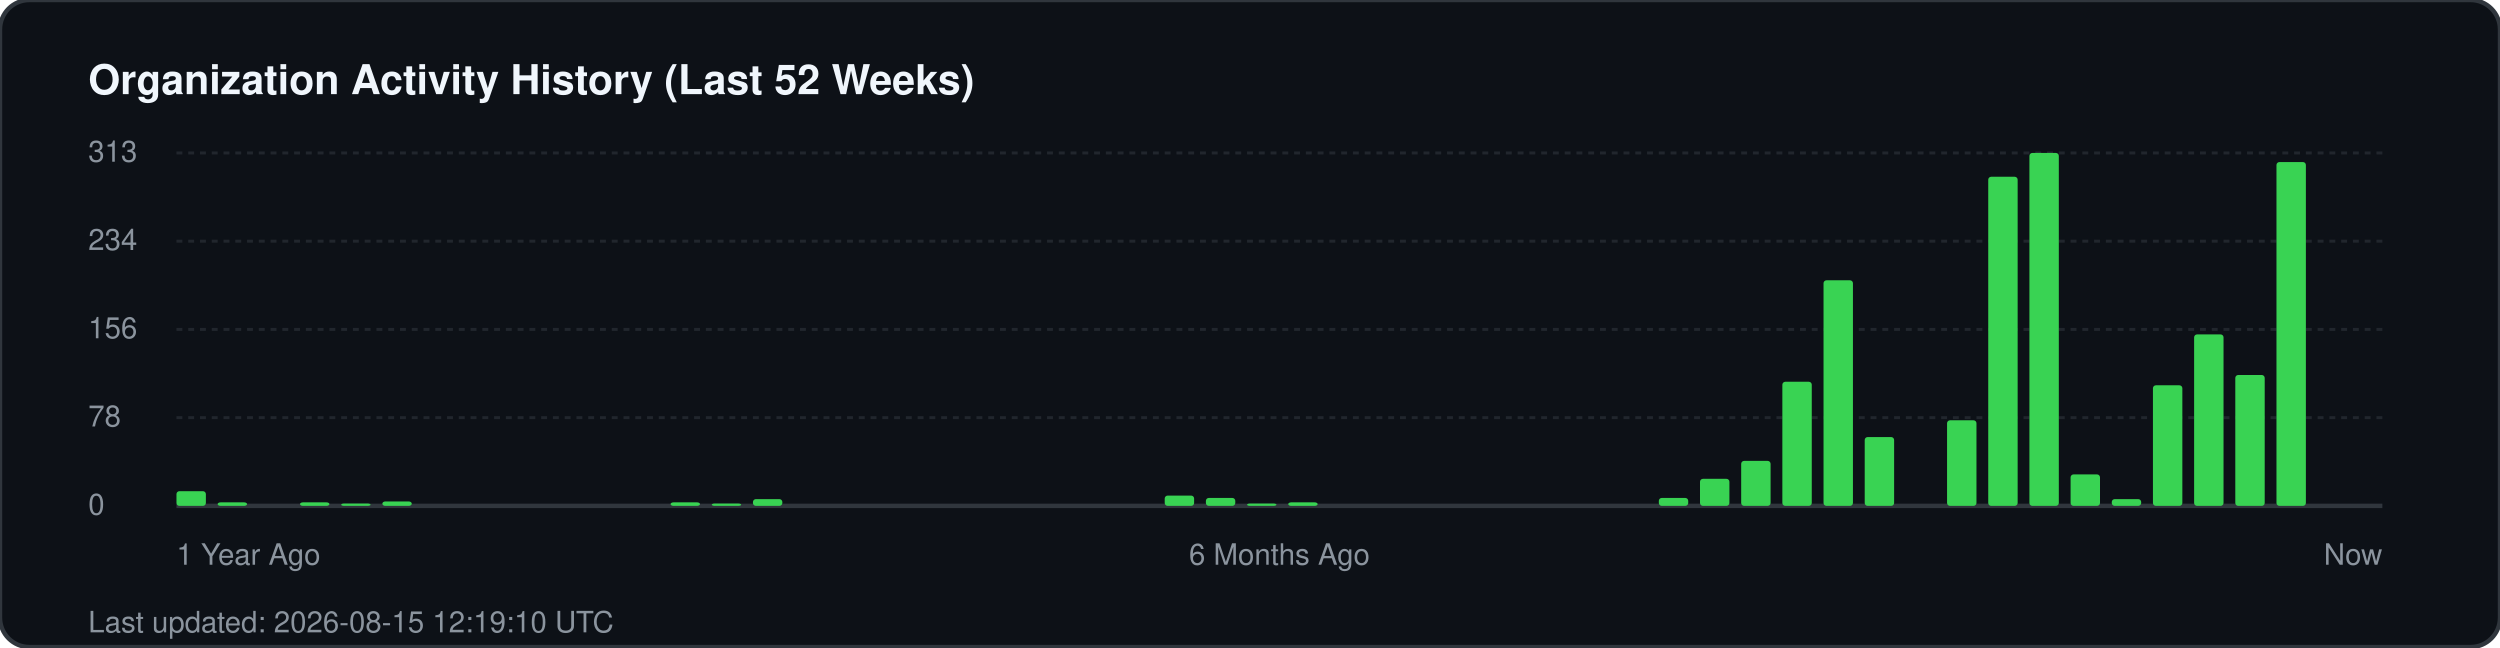
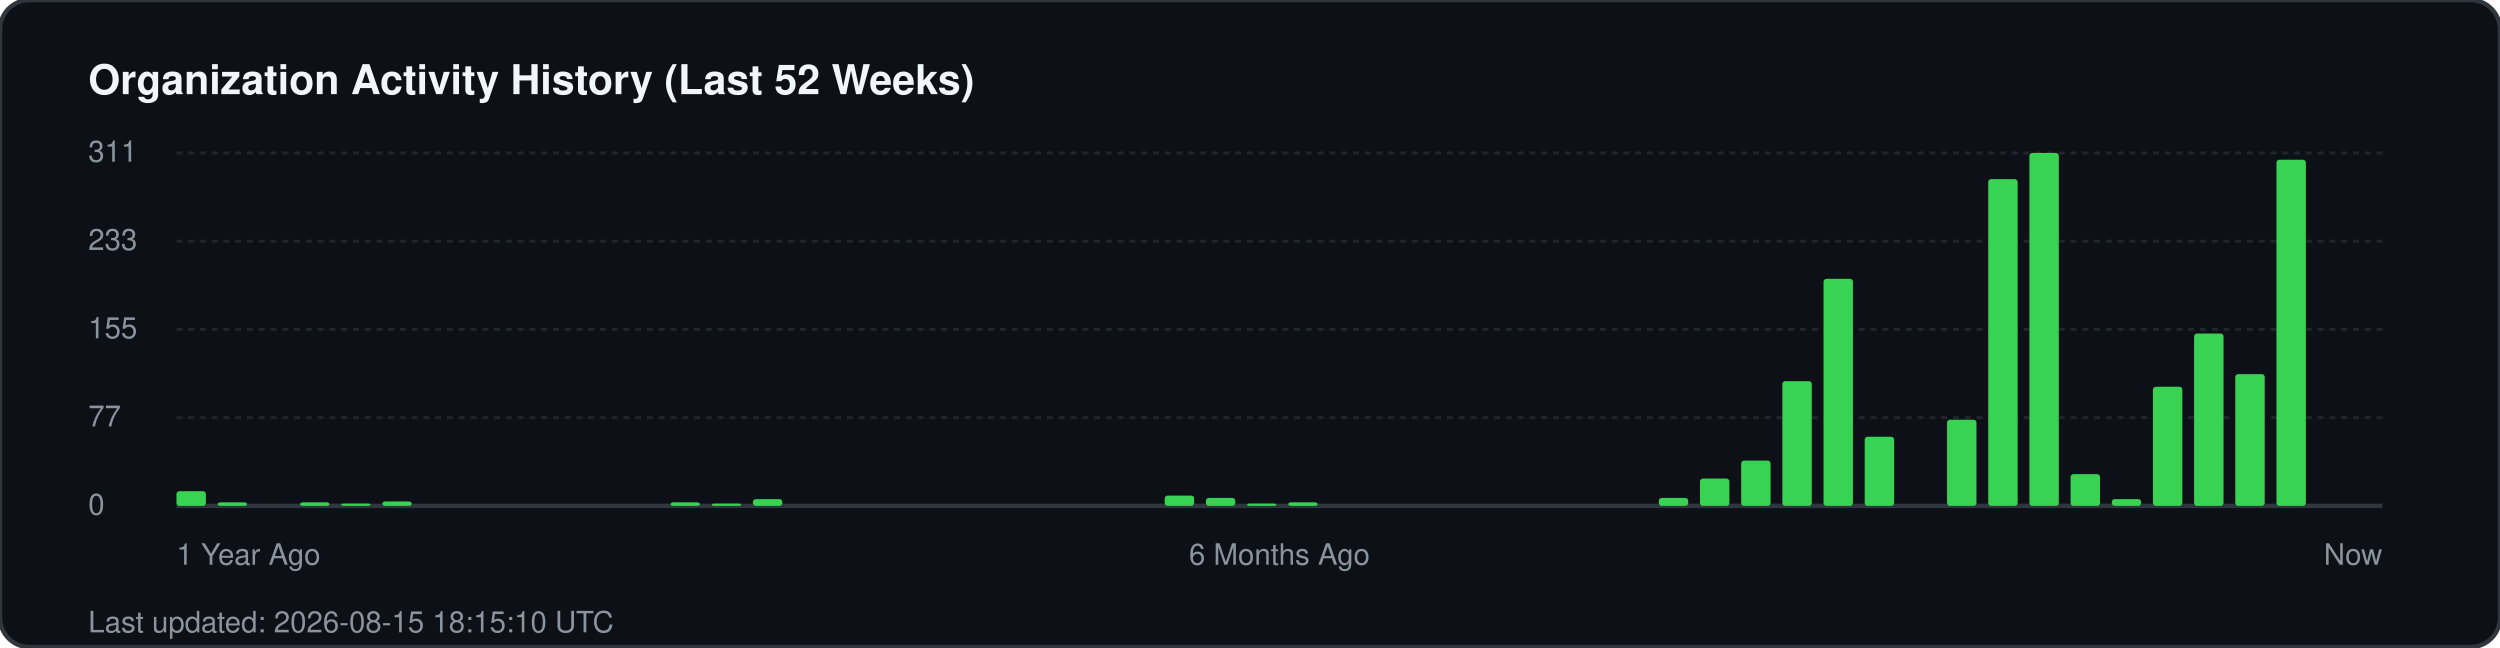
<svg xmlns="http://www.w3.org/2000/svg" width="850" height="220" viewBox="0 0 850 220" fill="none">
  <rect width="850" height="220" rx="10" fill="#0d1117" stroke="#30363d" stroke-width="1.5" />
  <text x="30" y="32" fill="#f0f6fc" font-family="-apple-system, BlinkMacSystemFont, 'Segoe UI', Helvetica, Arial, sans-serif" font-size="14" font-weight="700">Organization Activity History (Last 52 Weeks)</text>
  <g fill="#8b949e" font-family="-apple-system, BlinkMacSystemFont, 'Segoe UI', Helvetica, Arial, sans-serif" font-size="10">
-     <text x="30" y="55">313</text>
+     <text x="30" y="55">311</text>
    <line x1="60" y1="52" x2="810" y2="52" stroke="#21262d" stroke-width="1" stroke-dasharray="2 2" />
-     <text x="30" y="85">234</text>
+     <text x="30" y="85">233</text>
    <line x1="60" y1="82" x2="810" y2="82" stroke="#21262d" stroke-width="1" stroke-dasharray="2 2" />
-     <text x="30" y="115">156</text>
+     <text x="30" y="115">155</text>
    <line x1="60" y1="112" x2="810" y2="112" stroke="#21262d" stroke-width="1" stroke-dasharray="2 2" />
-     <text x="30" y="145">78</text>
+     <text x="30" y="145">77</text>
    <line x1="60" y1="142" x2="810" y2="142" stroke="#21262d" stroke-width="1" stroke-dasharray="2 2" />
    <text x="30" y="175">0</text>
    <line x1="60" y1="172" x2="810" y2="172" stroke="#30363d" stroke-width="1.5" />
  </g>
  <g transform="translate(60, 0)">
    <rect x="0.0" y="167.0" width="10" height="5.0" fill="#39d353" rx="1" />
    <rect x="14.0" y="170.8" width="10" height="1.2" fill="#39d353" rx="1" />
    <rect x="42.0" y="170.8" width="10" height="1.2" fill="#39d353" rx="1" />
    <rect x="56.0" y="171.2" width="10" height="0.8" fill="#39d353" rx="1" />
    <rect x="70.0" y="170.5" width="10" height="1.5" fill="#39d353" rx="1" />
    <rect x="168.0" y="170.8" width="10" height="1.2" fill="#39d353" rx="1" />
    <rect x="182.0" y="171.2" width="10" height="0.8" fill="#39d353" rx="1" />
    <rect x="196.0" y="169.7" width="10" height="2.3" fill="#39d353" rx="1" />
    <rect x="336.0" y="168.5" width="10" height="3.5" fill="#39d353" rx="1" />
    <rect x="350.0" y="169.3" width="10" height="2.7" fill="#39d353" rx="1" />
    <rect x="364.0" y="171.2" width="10" height="0.8" fill="#39d353" rx="1" />
    <rect x="378.0" y="170.8" width="10" height="1.2" fill="#39d353" rx="1" />
    <rect x="504.0" y="169.3" width="10" height="2.7" fill="#39d353" rx="1" />
-     <rect x="518.0" y="162.8" width="10" height="9.2" fill="#39d353" rx="1" />
-     <rect x="532.0" y="156.7" width="10" height="15.3" fill="#39d353" rx="1" />
-     <rect x="546.0" y="129.8" width="10" height="42.2" fill="#39d353" rx="1" />
-     <rect x="560.0" y="95.3" width="10" height="76.7" fill="#39d353" rx="1" />
-     <rect x="574.0" y="148.6" width="10" height="23.4" fill="#39d353" rx="1" />
-     <rect x="602.0" y="142.9" width="10" height="29.1" fill="#39d353" rx="1" />
-     <rect x="616.0" y="60.1" width="10" height="111.9" fill="#39d353" rx="1" />
+     <rect x="518.0" y="162.7" width="10" height="9.3" fill="#39d353" rx="1" />
+     <rect x="532.0" y="156.6" width="10" height="15.4" fill="#39d353" rx="1" />
+     <rect x="546.0" y="129.6" width="10" height="42.4" fill="#39d353" rx="1" />
+     <rect x="560.0" y="94.8" width="10" height="77.2" fill="#39d353" rx="1" />
+     <rect x="574.0" y="148.5" width="10" height="23.5" fill="#39d353" rx="1" />
+     <rect x="602.0" y="142.7" width="10" height="29.3" fill="#39d353" rx="1" />
+     <rect x="616.0" y="60.9" width="10" height="111.1" fill="#39d353" rx="1" />
    <rect x="630.0" y="52.0" width="10" height="120.0" fill="#39d353" rx="1" />
-     <rect x="644.0" y="161.3" width="10" height="10.7" fill="#39d353" rx="1" />
+     <rect x="644.0" y="161.2" width="10" height="10.8" fill="#39d353" rx="1" />
    <rect x="658.0" y="169.7" width="10" height="2.3" fill="#39d353" rx="1" />
-     <rect x="672.0" y="131.0" width="10" height="41.0" fill="#39d353" rx="1" />
-     <rect x="686.0" y="113.7" width="10" height="58.3" fill="#39d353" rx="1" />
-     <rect x="700.0" y="127.5" width="10" height="44.5" fill="#39d353" rx="1" />
-     <rect x="714.0" y="55.1" width="10" height="116.9" fill="#39d353" rx="1" />
+     <rect x="672.0" y="131.5" width="10" height="40.5" fill="#39d353" rx="1" />
+     <rect x="686.0" y="113.4" width="10" height="58.6" fill="#39d353" rx="1" />
+     <rect x="700.0" y="127.2" width="10" height="44.8" fill="#39d353" rx="1" />
+     <rect x="714.0" y="54.3" width="10" height="117.7" fill="#39d353" rx="1" />
  </g>
  <g transform="translate(60, 192)" fill="#8b949e" font-family="-apple-system, BlinkMacSystemFont, 'Segoe UI', Helvetica, Arial, sans-serif" font-size="10">
    <text x="0">1 Year Ago</text>
    <text x="375" text-anchor="middle">6 Months Ago</text>
    <text x="750" text-anchor="end">Now</text>
  </g>
-   <text x="30" y="215" fill="#8b949e" font-family="-apple-system, BlinkMacSystemFont, 'Segoe UI', Helvetica, Arial, sans-serif" font-size="10">Last updated: 2026-08-15 12:19:10 UTC</text>
+   <text x="30" y="215" fill="#8b949e" font-family="-apple-system, BlinkMacSystemFont, 'Segoe UI', Helvetica, Arial, sans-serif" font-size="10">Last updated: 2026-08-15 18:15:10 UTC</text>
</svg>
